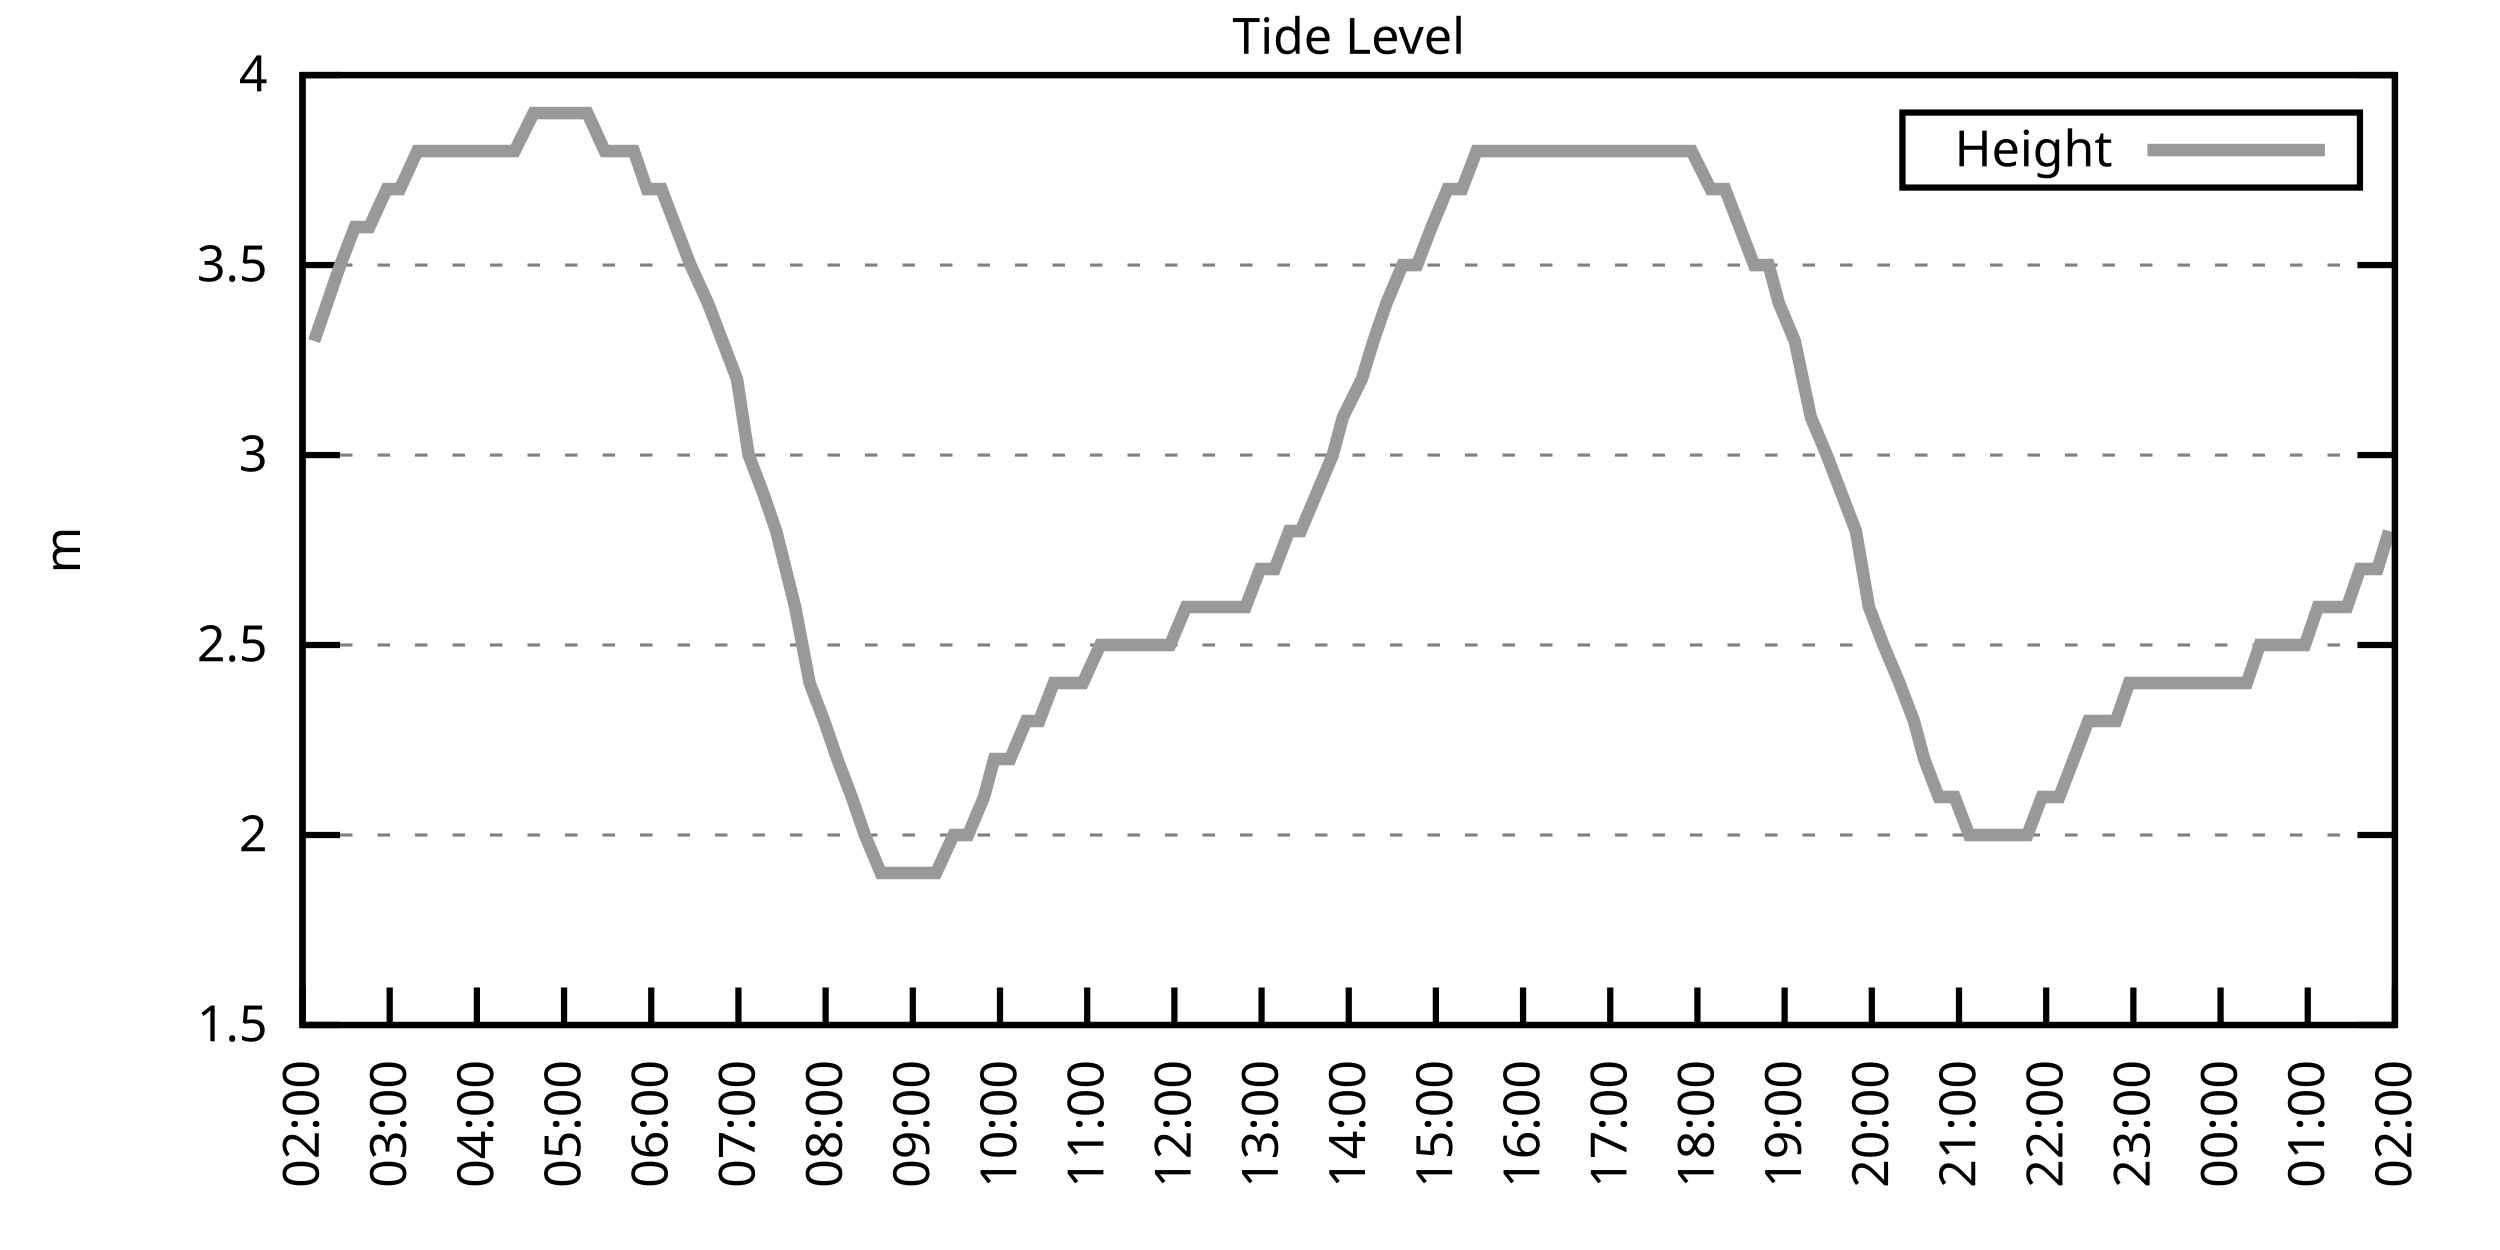
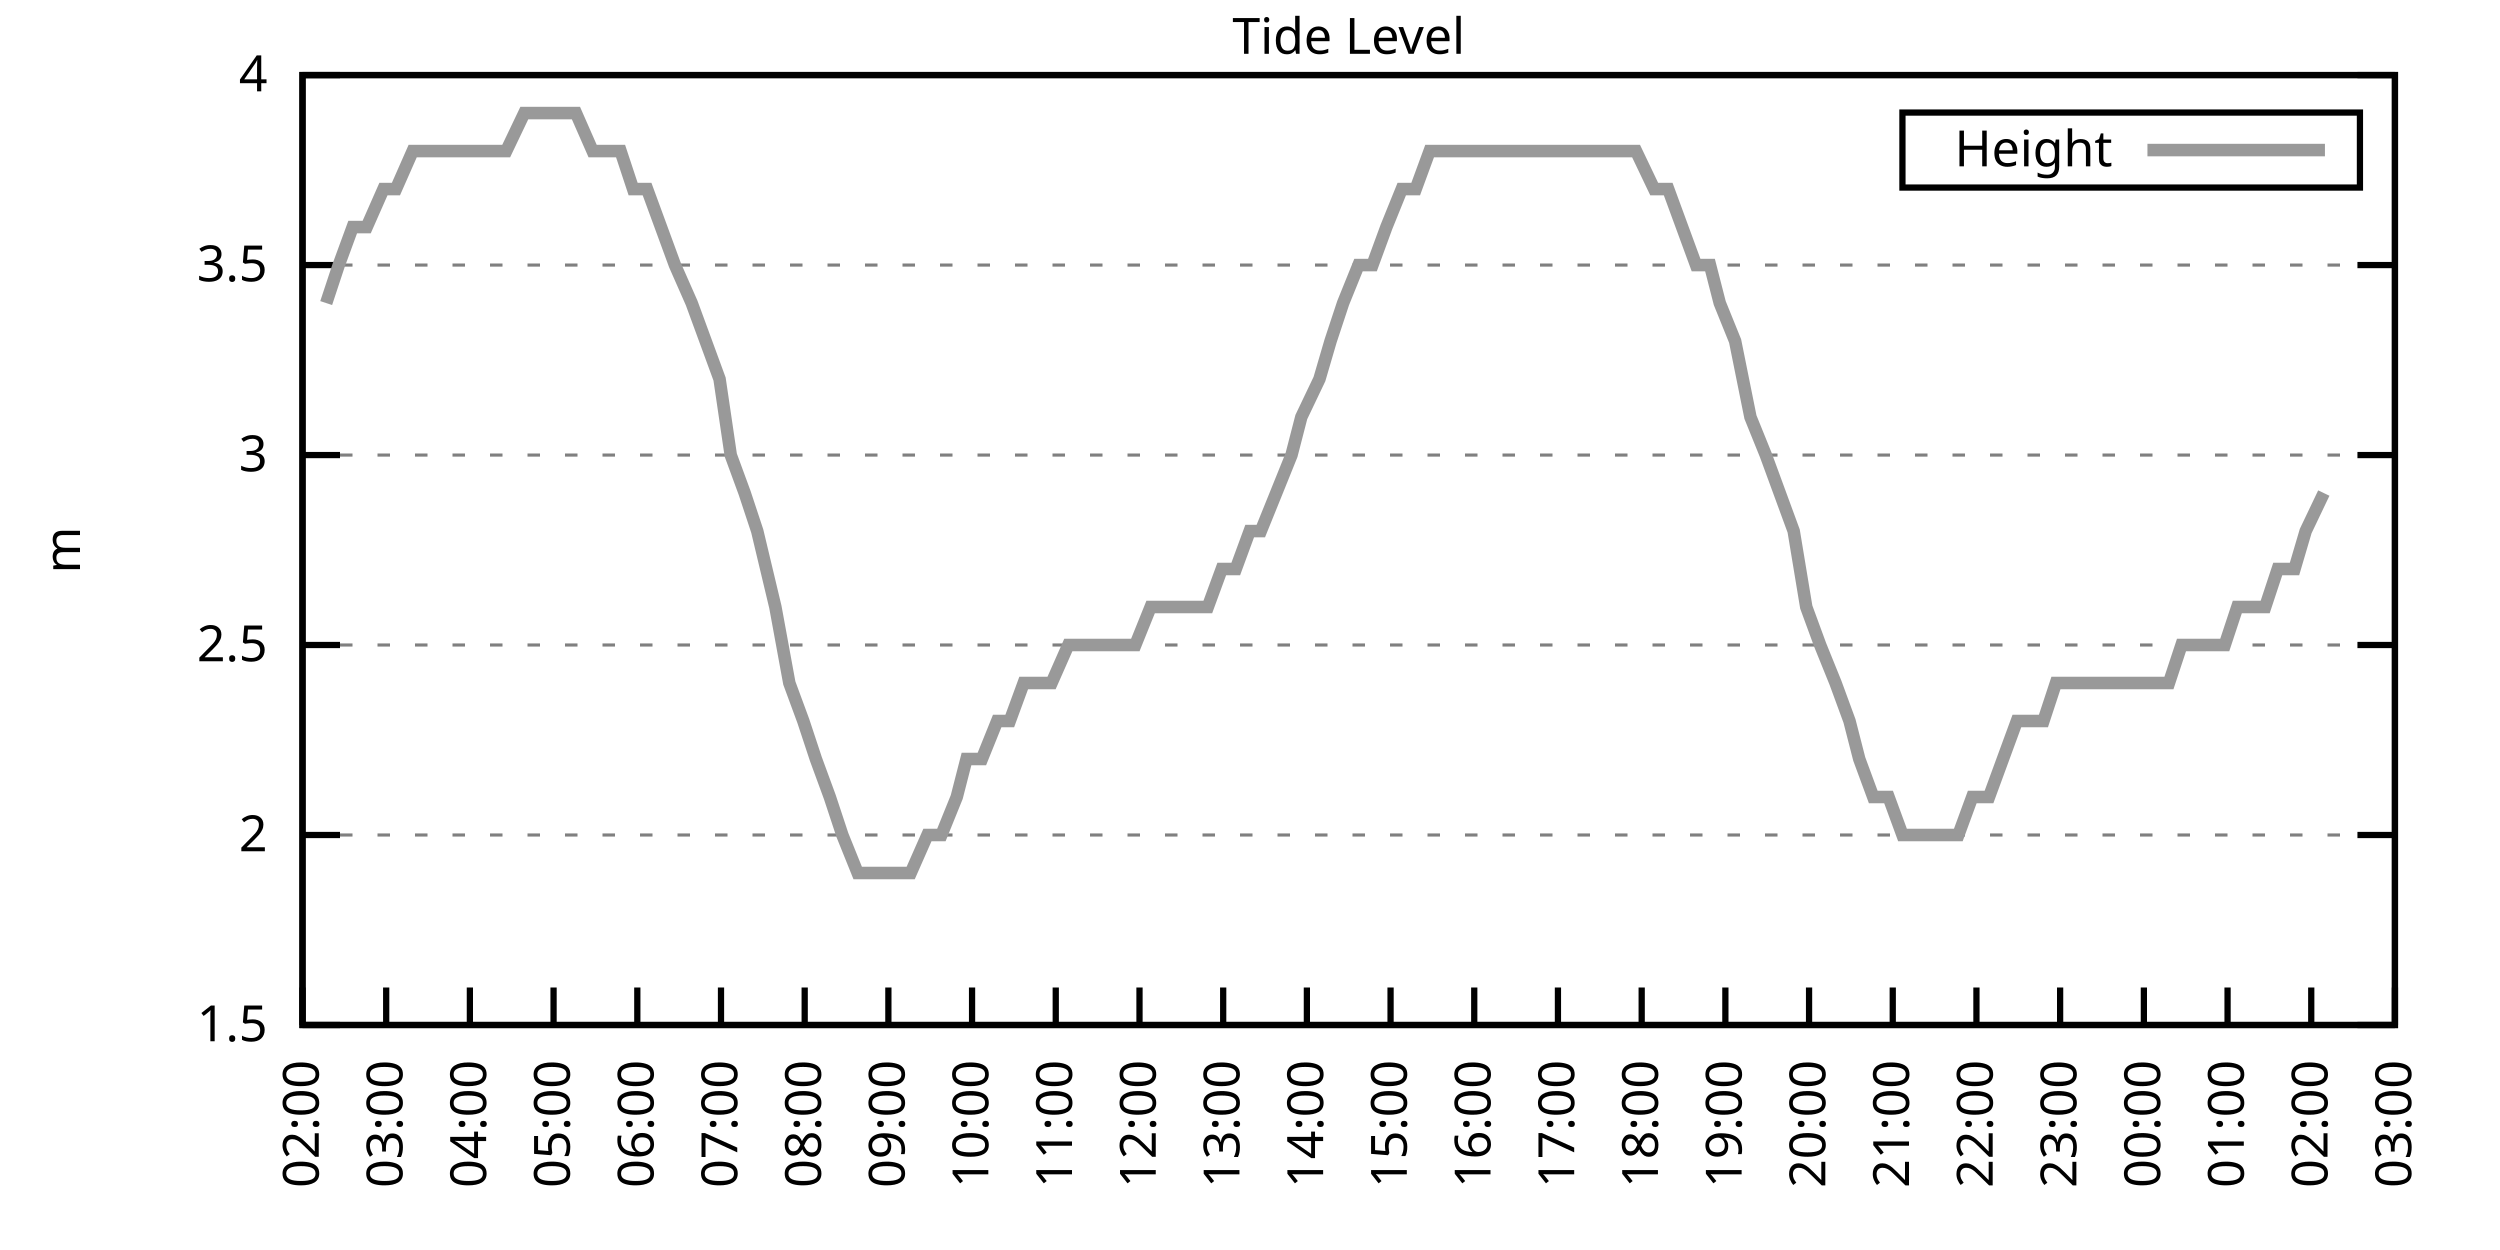
<svg xmlns="http://www.w3.org/2000/svg" xmlns:xlink="http://www.w3.org/1999/xlink" width="400" height="200" viewBox="0 0 400 200">
  <g id="gnuplot_canvas">
    <rect x="0" y="0" width="400" height="200" fill="none" />
    <defs>
      <circle id="gpDot" r="0.5" stroke-width="0.5" stroke="currentColor" />
      <path id="gpPt0" stroke-width="0.333" stroke="currentColor" d="M-1,0 h2 M0,-1 v2" />
      <path id="gpPt1" stroke-width="0.333" stroke="currentColor" d="M-1,-1 L1,1 M1,-1 L-1,1" />
      <path id="gpPt2" stroke-width="0.333" stroke="currentColor" d="M-1,0 L1,0 M0,-1 L0,1 M-1,-1 L1,1 M-1,1 L1,-1" />
      <rect id="gpPt3" stroke-width="0.333" stroke="currentColor" x="-1" y="-1" width="2" height="2" />
      <rect id="gpPt4" stroke-width="0.333" stroke="currentColor" fill="currentColor" x="-1" y="-1" width="2" height="2" />
      <circle id="gpPt5" stroke-width="0.333" stroke="currentColor" cx="0" cy="0" r="1" />
      <use xlink:href="#gpPt5" id="gpPt6" fill="currentColor" stroke="none" />
      <path id="gpPt7" stroke-width="0.333" stroke="currentColor" d="M0,-1.33 L-1.33,0.67 L1.33,0.67 z" />
      <use xlink:href="#gpPt7" id="gpPt8" fill="currentColor" stroke="none" />
      <use xlink:href="#gpPt7" id="gpPt9" stroke="currentColor" transform="rotate(180)" />
      <use xlink:href="#gpPt9" id="gpPt10" fill="currentColor" stroke="none" />
      <use xlink:href="#gpPt3" id="gpPt11" stroke="currentColor" transform="rotate(45)" />
      <use xlink:href="#gpPt11" id="gpPt12" fill="currentColor" stroke="none" />
      <path id="gpPt13" stroke-width="0.333" stroke="currentColor" d="M0,1.330 L1.265,0.411 L0.782,-1.067 L-0.782,-1.076 L-1.265,0.411 z" />
      <use xlink:href="#gpPt13" id="gpPt14" fill="currentColor" stroke="none" />
      <filter id="textbox" filterUnits="objectBoundingBox" x="0" y="0" height="1" width="1">
        <feFlood flood-color="white" flood-opacity="1" result="bgnd" />
        <feComposite in="SourceGraphic" in2="bgnd" operator="atop" />
      </filter>
      <filter id="greybox" filterUnits="objectBoundingBox" x="0" y="0" height="1" width="1">
        <feFlood flood-color="lightgrey" flood-opacity="1" result="grey" />
        <feComposite in="SourceGraphic" in2="grey" operator="atop" />
      </filter>
    </defs>
    <g fill="none" color="white" stroke="currentColor" stroke-width="1.00" stroke-linecap="butt" stroke-linejoin="miter">
</g>
    <g fill="none" color="black" stroke="currentColor" stroke-width="1.00" stroke-linecap="butt" stroke-linejoin="miter">
      <g stroke="none" shape-rendering="crispEdges">
        <polygon fill="rgb(255, 255, 255)" points="48.40,164.00 383.18,164.00 383.18,12.02 48.40,12.02 " />
      </g>
    </g>
    <g fill="none" color="black" stroke="currentColor" stroke-width="1.00" stroke-linecap="butt" stroke-linejoin="miter">
</g>
    <g fill="none" color="black" stroke="black" stroke-width="0.50" stroke-linecap="butt" stroke-linejoin="miter">
</g>
    <g fill="none" color="gray" stroke="currentColor" stroke-width="0.50" stroke-linecap="butt" stroke-linejoin="miter">
      <path stroke="gray" stroke-dasharray="2,4" class="gridline" d="M48.40,164.00 L383.19,164.00  " />
    </g>
    <g fill="none" color="gray" stroke="gray" stroke-width="1.00" stroke-linecap="butt" stroke-linejoin="miter">
</g>
    <g fill="none" color="black" stroke="currentColor" stroke-width="1.00" stroke-linecap="butt" stroke-linejoin="miter">
      <path stroke="black" d="M48.40,164.00 L54.40,164.00 M383.19,164.00 L377.19,164.00  " />
      <g transform="translate(42.80,166.60)" stroke="none" fill="black" font-family="Sans" font-size="8.00" text-anchor="end">
        <text>
          <tspan font-family="Sans"> 1.5</tspan>
        </text>
      </g>
    </g>
    <g fill="none" color="black" stroke="currentColor" stroke-width="1.00" stroke-linecap="butt" stroke-linejoin="miter">
</g>
    <g fill="none" color="black" stroke="black" stroke-width="0.50" stroke-linecap="butt" stroke-linejoin="miter">
</g>
    <g fill="none" color="gray" stroke="currentColor" stroke-width="0.50" stroke-linecap="butt" stroke-linejoin="miter">
      <path stroke="gray" stroke-dasharray="2,4" class="gridline" d="M48.40,133.60 L383.19,133.60  " />
    </g>
    <g fill="none" color="gray" stroke="gray" stroke-width="1.00" stroke-linecap="butt" stroke-linejoin="miter">
</g>
    <g fill="none" color="black" stroke="currentColor" stroke-width="1.00" stroke-linecap="butt" stroke-linejoin="miter">
      <path stroke="black" d="M48.40,133.60 L54.40,133.60 M383.19,133.60 L377.19,133.60  " />
      <g transform="translate(42.80,136.20)" stroke="none" fill="black" font-family="Sans" font-size="8.00" text-anchor="end">
        <text>
          <tspan font-family="Sans"> 2</tspan>
        </text>
      </g>
    </g>
    <g fill="none" color="black" stroke="currentColor" stroke-width="1.00" stroke-linecap="butt" stroke-linejoin="miter">
</g>
    <g fill="none" color="black" stroke="black" stroke-width="0.50" stroke-linecap="butt" stroke-linejoin="miter">
</g>
    <g fill="none" color="gray" stroke="currentColor" stroke-width="0.50" stroke-linecap="butt" stroke-linejoin="miter">
      <path stroke="gray" stroke-dasharray="2,4" class="gridline" d="M48.40,103.20 L383.19,103.20  " />
    </g>
    <g fill="none" color="gray" stroke="gray" stroke-width="1.00" stroke-linecap="butt" stroke-linejoin="miter">
</g>
    <g fill="none" color="black" stroke="currentColor" stroke-width="1.00" stroke-linecap="butt" stroke-linejoin="miter">
      <path stroke="black" d="M48.40,103.20 L54.40,103.20 M383.19,103.20 L377.19,103.20  " />
      <g transform="translate(42.80,105.80)" stroke="none" fill="black" font-family="Sans" font-size="8.00" text-anchor="end">
        <text>
          <tspan font-family="Sans"> 2.5</tspan>
        </text>
      </g>
    </g>
    <g fill="none" color="black" stroke="currentColor" stroke-width="1.00" stroke-linecap="butt" stroke-linejoin="miter">
</g>
    <g fill="none" color="black" stroke="black" stroke-width="0.50" stroke-linecap="butt" stroke-linejoin="miter">
</g>
    <g fill="none" color="gray" stroke="currentColor" stroke-width="0.50" stroke-linecap="butt" stroke-linejoin="miter">
      <path stroke="gray" stroke-dasharray="2,4" class="gridline" d="M48.40,72.81 L383.19,72.81  " />
    </g>
    <g fill="none" color="gray" stroke="gray" stroke-width="1.00" stroke-linecap="butt" stroke-linejoin="miter">
</g>
    <g fill="none" color="black" stroke="currentColor" stroke-width="1.00" stroke-linecap="butt" stroke-linejoin="miter">
      <path stroke="black" d="M48.40,72.81 L54.40,72.81 M383.19,72.81 L377.19,72.81  " />
      <g transform="translate(42.80,75.41)" stroke="none" fill="black" font-family="Sans" font-size="8.00" text-anchor="end">
        <text>
          <tspan font-family="Sans"> 3</tspan>
        </text>
      </g>
    </g>
    <g fill="none" color="black" stroke="currentColor" stroke-width="1.00" stroke-linecap="butt" stroke-linejoin="miter">
</g>
    <g fill="none" color="black" stroke="black" stroke-width="0.50" stroke-linecap="butt" stroke-linejoin="miter">
</g>
    <g fill="none" color="gray" stroke="currentColor" stroke-width="0.50" stroke-linecap="butt" stroke-linejoin="miter">
      <path stroke="gray" stroke-dasharray="2,4" class="gridline" d="M48.40,42.41 L383.19,42.41  " />
    </g>
    <g fill="none" color="gray" stroke="gray" stroke-width="1.00" stroke-linecap="butt" stroke-linejoin="miter">
</g>
    <g fill="none" color="black" stroke="currentColor" stroke-width="1.00" stroke-linecap="butt" stroke-linejoin="miter">
      <path stroke="black" d="M48.40,42.41 L54.40,42.41 M383.19,42.41 L377.19,42.41  " />
      <g transform="translate(42.80,45.01)" stroke="none" fill="black" font-family="Sans" font-size="8.00" text-anchor="end">
        <text>
          <tspan font-family="Sans"> 3.5</tspan>
        </text>
      </g>
    </g>
    <g fill="none" color="black" stroke="currentColor" stroke-width="1.00" stroke-linecap="butt" stroke-linejoin="miter">
</g>
    <g fill="none" color="black" stroke="black" stroke-width="0.50" stroke-linecap="butt" stroke-linejoin="miter">
</g>
    <g fill="none" color="gray" stroke="currentColor" stroke-width="0.50" stroke-linecap="butt" stroke-linejoin="miter">
      <path stroke="gray" stroke-dasharray="2,4" class="gridline" d="M48.40,12.01 L383.19,12.01  " />
    </g>
    <g fill="none" color="gray" stroke="gray" stroke-width="1.00" stroke-linecap="butt" stroke-linejoin="miter">
</g>
    <g fill="none" color="black" stroke="currentColor" stroke-width="1.00" stroke-linecap="butt" stroke-linejoin="miter">
      <path stroke="black" d="M48.40,12.01 L54.40,12.01 M383.19,12.01 L377.19,12.01  " />
      <g transform="translate(42.80,14.61)" stroke="none" fill="black" font-family="Sans" font-size="8.00" text-anchor="end">
        <text>
          <tspan font-family="Sans"> 4</tspan>
        </text>
      </g>
    </g>
    <g fill="none" color="black" stroke="currentColor" stroke-width="1.00" stroke-linecap="butt" stroke-linejoin="miter">
      <path stroke="black" d="M48.40,164.00 L48.40,158.00  " />
      <g transform="translate(51.00,169.60) rotate(270.00)" stroke="none" fill="black" font-family="Sans" font-size="8.00" text-anchor="end">
        <text>
          <tspan font-family="Sans">02:00</tspan>
        </text>
      </g>
    </g>
    <g fill="none" color="black" stroke="currentColor" stroke-width="1.00" stroke-linecap="butt" stroke-linejoin="miter">
-       <path stroke="black" d="M62.35,164.00 L62.35,158.00  " />
-       <g transform="translate(64.95,169.60) rotate(270.00)" stroke="none" fill="black" font-family="Sans" font-size="8.00" text-anchor="end">
+       <path stroke="black" d="M61.79,164.00 L61.79,158.00  " />
+       <g transform="translate(64.39,169.60) rotate(270.00)" stroke="none" fill="black" font-family="Sans" font-size="8.00" text-anchor="end">
        <text>
          <tspan font-family="Sans">03:00</tspan>
        </text>
      </g>
    </g>
    <g fill="none" color="black" stroke="currentColor" stroke-width="1.00" stroke-linecap="butt" stroke-linejoin="miter">
-       <path stroke="black" d="M76.30,164.00 L76.30,158.00  " />
-       <g transform="translate(78.90,169.60) rotate(270.00)" stroke="none" fill="black" font-family="Sans" font-size="8.00" text-anchor="end">
+       <path stroke="black" d="M75.18,164.00 L75.18,158.00  " />
+       <g transform="translate(77.78,169.60) rotate(270.00)" stroke="none" fill="black" font-family="Sans" font-size="8.00" text-anchor="end">
        <text>
          <tspan font-family="Sans">04:00</tspan>
        </text>
      </g>
    </g>
    <g fill="none" color="black" stroke="currentColor" stroke-width="1.00" stroke-linecap="butt" stroke-linejoin="miter">
-       <path stroke="black" d="M90.25,164.00 L90.25,158.00  " />
-       <g transform="translate(92.85,169.60) rotate(270.00)" stroke="none" fill="black" font-family="Sans" font-size="8.00" text-anchor="end">
+       <path stroke="black" d="M88.57,164.00 L88.57,158.00  " />
+       <g transform="translate(91.17,169.60) rotate(270.00)" stroke="none" fill="black" font-family="Sans" font-size="8.00" text-anchor="end">
        <text>
          <tspan font-family="Sans">05:00</tspan>
        </text>
      </g>
    </g>
    <g fill="none" color="black" stroke="currentColor" stroke-width="1.00" stroke-linecap="butt" stroke-linejoin="miter">
-       <path stroke="black" d="M104.20,164.00 L104.20,158.00  " />
-       <g transform="translate(106.80,169.60) rotate(270.00)" stroke="none" fill="black" font-family="Sans" font-size="8.00" text-anchor="end">
+       <path stroke="black" d="M101.97,164.00 L101.97,158.00  " />
+       <g transform="translate(104.57,169.60) rotate(270.00)" stroke="none" fill="black" font-family="Sans" font-size="8.00" text-anchor="end">
        <text>
          <tspan font-family="Sans">06:00</tspan>
        </text>
      </g>
    </g>
    <g fill="none" color="black" stroke="currentColor" stroke-width="1.00" stroke-linecap="butt" stroke-linejoin="miter">
-       <path stroke="black" d="M118.15,164.00 L118.15,158.00  " />
-       <g transform="translate(120.75,169.60) rotate(270.00)" stroke="none" fill="black" font-family="Sans" font-size="8.00" text-anchor="end">
+       <path stroke="black" d="M115.36,164.00 L115.36,158.00  " />
+       <g transform="translate(117.96,169.60) rotate(270.00)" stroke="none" fill="black" font-family="Sans" font-size="8.00" text-anchor="end">
        <text>
          <tspan font-family="Sans">07:00</tspan>
        </text>
      </g>
    </g>
    <g fill="none" color="black" stroke="currentColor" stroke-width="1.00" stroke-linecap="butt" stroke-linejoin="miter">
-       <path stroke="black" d="M132.10,164.00 L132.10,158.00  " />
-       <g transform="translate(134.70,169.60) rotate(270.00)" stroke="none" fill="black" font-family="Sans" font-size="8.00" text-anchor="end">
+       <path stroke="black" d="M128.75,164.00 L128.75,158.00  " />
+       <g transform="translate(131.35,169.60) rotate(270.00)" stroke="none" fill="black" font-family="Sans" font-size="8.00" text-anchor="end">
        <text>
          <tspan font-family="Sans">08:00</tspan>
        </text>
      </g>
    </g>
    <g fill="none" color="black" stroke="currentColor" stroke-width="1.00" stroke-linecap="butt" stroke-linejoin="miter">
-       <path stroke="black" d="M146.05,164.00 L146.05,158.00  " />
-       <g transform="translate(148.65,169.60) rotate(270.00)" stroke="none" fill="black" font-family="Sans" font-size="8.00" text-anchor="end">
+       <path stroke="black" d="M142.14,164.00 L142.14,158.00  " />
+       <g transform="translate(144.74,169.60) rotate(270.00)" stroke="none" fill="black" font-family="Sans" font-size="8.00" text-anchor="end">
        <text>
          <tspan font-family="Sans">09:00</tspan>
        </text>
      </g>
    </g>
    <g fill="none" color="black" stroke="currentColor" stroke-width="1.00" stroke-linecap="butt" stroke-linejoin="miter">
-       <path stroke="black" d="M160.00,164.00 L160.00,158.00  " />
-       <g transform="translate(162.60,169.60) rotate(270.00)" stroke="none" fill="black" font-family="Sans" font-size="8.00" text-anchor="end">
+       <path stroke="black" d="M155.53,164.00 L155.53,158.00  " />
+       <g transform="translate(158.13,169.60) rotate(270.00)" stroke="none" fill="black" font-family="Sans" font-size="8.00" text-anchor="end">
        <text>
          <tspan font-family="Sans">10:00</tspan>
        </text>
      </g>
    </g>
    <g fill="none" color="black" stroke="currentColor" stroke-width="1.00" stroke-linecap="butt" stroke-linejoin="miter">
-       <path stroke="black" d="M173.95,164.00 L173.95,158.00  " />
-       <g transform="translate(176.55,169.60) rotate(270.00)" stroke="none" fill="black" font-family="Sans" font-size="8.00" text-anchor="end">
+       <path stroke="black" d="M168.92,164.00 L168.92,158.00  " />
+       <g transform="translate(171.52,169.60) rotate(270.00)" stroke="none" fill="black" font-family="Sans" font-size="8.00" text-anchor="end">
        <text>
          <tspan font-family="Sans">11:00</tspan>
        </text>
      </g>
    </g>
    <g fill="none" color="black" stroke="currentColor" stroke-width="1.00" stroke-linecap="butt" stroke-linejoin="miter">
-       <path stroke="black" d="M187.90,164.00 L187.90,158.00  " />
-       <g transform="translate(190.50,169.60) rotate(270.00)" stroke="none" fill="black" font-family="Sans" font-size="8.00" text-anchor="end">
+       <path stroke="black" d="M182.32,164.00 L182.32,158.00  " />
+       <g transform="translate(184.92,169.60) rotate(270.00)" stroke="none" fill="black" font-family="Sans" font-size="8.00" text-anchor="end">
        <text>
          <tspan font-family="Sans">12:00</tspan>
        </text>
      </g>
    </g>
    <g fill="none" color="black" stroke="currentColor" stroke-width="1.00" stroke-linecap="butt" stroke-linejoin="miter">
-       <path stroke="black" d="M201.85,164.00 L201.85,158.00  " />
-       <g transform="translate(204.45,169.60) rotate(270.00)" stroke="none" fill="black" font-family="Sans" font-size="8.00" text-anchor="end">
+       <path stroke="black" d="M195.71,164.00 L195.71,158.00  " />
+       <g transform="translate(198.31,169.60) rotate(270.00)" stroke="none" fill="black" font-family="Sans" font-size="8.00" text-anchor="end">
        <text>
          <tspan font-family="Sans">13:00</tspan>
        </text>
      </g>
    </g>
    <g fill="none" color="black" stroke="currentColor" stroke-width="1.00" stroke-linecap="butt" stroke-linejoin="miter">
-       <path stroke="black" d="M215.80,164.00 L215.80,158.00  " />
-       <g transform="translate(218.40,169.60) rotate(270.00)" stroke="none" fill="black" font-family="Sans" font-size="8.00" text-anchor="end">
+       <path stroke="black" d="M209.10,164.00 L209.10,158.00  " />
+       <g transform="translate(211.70,169.60) rotate(270.00)" stroke="none" fill="black" font-family="Sans" font-size="8.00" text-anchor="end">
        <text>
          <tspan font-family="Sans">14:00</tspan>
        </text>
      </g>
    </g>
    <g fill="none" color="black" stroke="currentColor" stroke-width="1.00" stroke-linecap="butt" stroke-linejoin="miter">
-       <path stroke="black" d="M229.74,164.00 L229.74,158.00  " />
-       <g transform="translate(232.34,169.60) rotate(270.00)" stroke="none" fill="black" font-family="Sans" font-size="8.00" text-anchor="end">
+       <path stroke="black" d="M222.49,164.00 L222.49,158.00  " />
+       <g transform="translate(225.09,169.60) rotate(270.00)" stroke="none" fill="black" font-family="Sans" font-size="8.00" text-anchor="end">
        <text>
          <tspan font-family="Sans">15:00</tspan>
        </text>
      </g>
    </g>
    <g fill="none" color="black" stroke="currentColor" stroke-width="1.00" stroke-linecap="butt" stroke-linejoin="miter">
-       <path stroke="black" d="M243.69,164.00 L243.69,158.00  " />
-       <g transform="translate(246.29,169.60) rotate(270.00)" stroke="none" fill="black" font-family="Sans" font-size="8.00" text-anchor="end">
+       <path stroke="black" d="M235.88,164.00 L235.88,158.00  " />
+       <g transform="translate(238.48,169.60) rotate(270.00)" stroke="none" fill="black" font-family="Sans" font-size="8.00" text-anchor="end">
        <text>
          <tspan font-family="Sans">16:00</tspan>
        </text>
      </g>
    </g>
    <g fill="none" color="black" stroke="currentColor" stroke-width="1.00" stroke-linecap="butt" stroke-linejoin="miter">
-       <path stroke="black" d="M257.64,164.00 L257.64,158.00  " />
-       <g transform="translate(260.24,169.60) rotate(270.00)" stroke="none" fill="black" font-family="Sans" font-size="8.00" text-anchor="end">
+       <path stroke="black" d="M249.27,164.00 L249.27,158.00  " />
+       <g transform="translate(251.87,169.60) rotate(270.00)" stroke="none" fill="black" font-family="Sans" font-size="8.00" text-anchor="end">
        <text>
          <tspan font-family="Sans">17:00</tspan>
        </text>
      </g>
    </g>
    <g fill="none" color="black" stroke="currentColor" stroke-width="1.00" stroke-linecap="butt" stroke-linejoin="miter">
-       <path stroke="black" d="M271.59,164.00 L271.59,158.00  " />
-       <g transform="translate(274.19,169.60) rotate(270.00)" stroke="none" fill="black" font-family="Sans" font-size="8.00" text-anchor="end">
+       <path stroke="black" d="M262.67,164.00 L262.67,158.00  " />
+       <g transform="translate(265.27,169.60) rotate(270.00)" stroke="none" fill="black" font-family="Sans" font-size="8.00" text-anchor="end">
        <text>
          <tspan font-family="Sans">18:00</tspan>
        </text>
      </g>
    </g>
    <g fill="none" color="black" stroke="currentColor" stroke-width="1.00" stroke-linecap="butt" stroke-linejoin="miter">
-       <path stroke="black" d="M285.54,164.00 L285.54,158.00  " />
-       <g transform="translate(288.14,169.60) rotate(270.00)" stroke="none" fill="black" font-family="Sans" font-size="8.00" text-anchor="end">
+       <path stroke="black" d="M276.06,164.00 L276.06,158.00  " />
+       <g transform="translate(278.66,169.60) rotate(270.00)" stroke="none" fill="black" font-family="Sans" font-size="8.00" text-anchor="end">
        <text>
          <tspan font-family="Sans">19:00</tspan>
        </text>
      </g>
    </g>
    <g fill="none" color="black" stroke="currentColor" stroke-width="1.00" stroke-linecap="butt" stroke-linejoin="miter">
-       <path stroke="black" d="M299.49,164.00 L299.49,158.00  " />
-       <g transform="translate(302.09,169.60) rotate(270.00)" stroke="none" fill="black" font-family="Sans" font-size="8.00" text-anchor="end">
+       <path stroke="black" d="M289.45,164.00 L289.45,158.00  " />
+       <g transform="translate(292.05,169.60) rotate(270.00)" stroke="none" fill="black" font-family="Sans" font-size="8.00" text-anchor="end">
        <text>
          <tspan font-family="Sans">20:00</tspan>
        </text>
      </g>
    </g>
    <g fill="none" color="black" stroke="currentColor" stroke-width="1.00" stroke-linecap="butt" stroke-linejoin="miter">
-       <path stroke="black" d="M313.44,164.00 L313.44,158.00  " />
-       <g transform="translate(316.04,169.60) rotate(270.00)" stroke="none" fill="black" font-family="Sans" font-size="8.00" text-anchor="end">
+       <path stroke="black" d="M302.84,164.00 L302.84,158.00  " />
+       <g transform="translate(305.44,169.60) rotate(270.00)" stroke="none" fill="black" font-family="Sans" font-size="8.00" text-anchor="end">
        <text>
          <tspan font-family="Sans">21:00</tspan>
        </text>
      </g>
    </g>
    <g fill="none" color="black" stroke="currentColor" stroke-width="1.00" stroke-linecap="butt" stroke-linejoin="miter">
-       <path stroke="black" d="M327.39,164.00 L327.39,158.00  " />
-       <g transform="translate(329.99,169.60) rotate(270.00)" stroke="none" fill="black" font-family="Sans" font-size="8.00" text-anchor="end">
+       <path stroke="black" d="M316.23,164.00 L316.23,158.00  " />
+       <g transform="translate(318.83,169.60) rotate(270.00)" stroke="none" fill="black" font-family="Sans" font-size="8.00" text-anchor="end">
        <text>
          <tspan font-family="Sans">22:00</tspan>
        </text>
      </g>
    </g>
    <g fill="none" color="black" stroke="currentColor" stroke-width="1.00" stroke-linecap="butt" stroke-linejoin="miter">
-       <path stroke="black" d="M341.34,164.00 L341.34,158.00  " />
-       <g transform="translate(343.94,169.60) rotate(270.00)" stroke="none" fill="black" font-family="Sans" font-size="8.00" text-anchor="end">
+       <path stroke="black" d="M329.62,164.00 L329.62,158.00  " />
+       <g transform="translate(332.22,169.60) rotate(270.00)" stroke="none" fill="black" font-family="Sans" font-size="8.00" text-anchor="end">
        <text>
          <tspan font-family="Sans">23:00</tspan>
        </text>
      </g>
    </g>
    <g fill="none" color="black" stroke="currentColor" stroke-width="1.00" stroke-linecap="butt" stroke-linejoin="miter">
-       <path stroke="black" d="M355.29,164.00 L355.29,158.00  " />
-       <g transform="translate(357.89,169.60) rotate(270.00)" stroke="none" fill="black" font-family="Sans" font-size="8.00" text-anchor="end">
+       <path stroke="black" d="M343.02,164.00 L343.02,158.00  " />
+       <g transform="translate(345.62,169.60) rotate(270.00)" stroke="none" fill="black" font-family="Sans" font-size="8.00" text-anchor="end">
        <text>
          <tspan font-family="Sans">00:00</tspan>
        </text>
      </g>
    </g>
    <g fill="none" color="black" stroke="currentColor" stroke-width="1.00" stroke-linecap="butt" stroke-linejoin="miter">
-       <path stroke="black" d="M369.24,164.00 L369.24,158.00  " />
-       <g transform="translate(371.84,169.60) rotate(270.00)" stroke="none" fill="black" font-family="Sans" font-size="8.00" text-anchor="end">
+       <path stroke="black" d="M356.41,164.00 L356.41,158.00  " />
+       <g transform="translate(359.01,169.60) rotate(270.00)" stroke="none" fill="black" font-family="Sans" font-size="8.00" text-anchor="end">
        <text>
          <tspan font-family="Sans">01:00</tspan>
+         </text>
+       </g>
+     </g>
+     <g fill="none" color="black" stroke="currentColor" stroke-width="1.00" stroke-linecap="butt" stroke-linejoin="miter">
+       <path stroke="black" d="M369.80,164.00 L369.80,158.00  " />
+       <g transform="translate(372.40,169.60) rotate(270.00)" stroke="none" fill="black" font-family="Sans" font-size="8.00" text-anchor="end">
+         <text>
+           <tspan font-family="Sans">02:00</tspan>
        </text>
      </g>
    </g>
    <g fill="none" color="black" stroke="currentColor" stroke-width="1.00" stroke-linecap="butt" stroke-linejoin="miter">
      <path stroke="black" d="M383.19,164.00 L383.19,158.00  " />
      <g transform="translate(385.79,169.60) rotate(270.00)" stroke="none" fill="black" font-family="Sans" font-size="8.00" text-anchor="end">
        <text>
-           <tspan font-family="Sans">02:00</tspan>
+           <tspan font-family="Sans">03:00</tspan>
        </text>
      </g>
    </g>
    <g fill="none" color="black" stroke="currentColor" stroke-width="1.00" stroke-linecap="butt" stroke-linejoin="miter">
</g>
    <g fill="none" color="black" stroke="currentColor" stroke-width="1.00" stroke-linecap="butt" stroke-linejoin="miter">
      <path stroke="black" d="M48.40,12.01 L48.40,164.00 L383.19,164.00 L383.19,12.01 L48.40,12.01 Z  " />
    </g>
    <g fill="none" color="black" stroke="currentColor" stroke-width="1.00" stroke-linecap="butt" stroke-linejoin="miter">
</g>
    <g fill="none" color="black" stroke="currentColor" stroke-width="1.00" stroke-linecap="butt" stroke-linejoin="miter">
      <path stroke="black" d="M304.39,30.01 L304.39,18.01 L377.59,18.01 L377.59,30.01 L304.39,30.01 Z  " />
    </g>
    <g id="Tide_level_plot_1">
      <g fill="none" color="white" stroke="black" stroke-width="2.00" stroke-linecap="butt" stroke-linejoin="miter">
</g>
      <g fill="none" color="black" stroke="currentColor" stroke-width="2.00" stroke-linecap="butt" stroke-linejoin="miter">
        <g transform="translate(337.99,26.61)" stroke="none" fill="black" font-family="Sans" font-size="8.00" text-anchor="end">
          <text>
            <tspan font-family="Sans">Height</tspan>
          </text>
        </g>
      </g>
      <g fill="none" color="black" stroke="currentColor" stroke-width="2.00" stroke-linecap="butt" stroke-linejoin="miter">
-         <path stroke="rgb(153, 153, 153)" d="M343.59,24.01 L371.99,24.01 M50.26,54.57 L52.35,48.49 L54.44,42.41 L56.77,36.33 L59.09,36.33 L61.88,30.25   L63.98,30.25 L66.77,24.17 L68.39,24.17 L70.95,24.17 L73.51,24.17 L75.83,24.17 L77.69,24.17 L80.02,24.17   L82.34,24.17 L85.37,18.09 L87.69,18.09 L89.78,18.09 L91.64,18.09 L93.97,18.09 L96.76,24.17 L99.32,24.17   L101.41,24.17 L103.50,30.25 L105.83,30.25 L108.15,36.33 L110.48,42.41 L113.27,48.49 L115.59,54.57 L117.92,60.65   L119.78,72.81 L122.10,78.89 L124.19,84.97 L127.22,97.12 L129.54,109.28 L131.87,115.36 L133.96,121.44 L136.28,127.52   L138.37,133.60 L140.93,139.68 L143.26,139.68 L144.88,139.68 L147.91,139.68 L149.77,139.68 L152.56,133.60 L154.88,133.60   L157.44,127.52 L159.07,121.44 L161.62,121.44 L164.18,115.36 L166.27,115.36 L168.60,109.28 L170.92,109.28 L173.25,109.28   L176.04,103.20 L178.13,103.20 L180.46,103.20 L183.01,103.20 L185.11,103.20 L187.20,103.20 L189.76,97.12 L192.08,97.12   L194.41,97.12 L196.73,97.12 L199.29,97.12 L201.61,91.04 L203.94,91.04 L206.26,84.97 L208.12,84.97 L210.68,78.89   L213.24,72.81 L214.87,66.73 L217.89,60.65 L219.75,54.57 L221.84,48.49 L224.40,42.41 L226.72,42.41 L229.05,36.33   L231.60,30.25 L233.93,30.25 L236.25,24.17 L238.81,24.17 L241.14,24.17 L243.46,24.17 L245.32,24.17 L247.88,24.17   L250.20,24.17 L252.76,24.17 L254.85,24.17 L257.41,24.17 L259.27,24.17 L261.83,24.17 L264.15,24.17 L266.48,24.17   L268.80,24.17 L270.66,24.17 L273.69,30.25 L276.01,30.25 L278.34,36.33 L280.66,42.41 L282.99,42.41 L284.61,48.49   L287.17,54.57 L289.73,66.73 L292.29,72.81 L294.61,78.89 L296.94,84.97 L299.03,97.12 L301.35,103.20 L303.91,109.28   L306.23,115.36 L307.86,121.44 L310.19,127.52 L312.74,127.52 L315.07,133.60 L317.63,133.60 L319.72,133.60 L322.51,133.60   L324.37,133.60 L326.69,127.52 L329.48,127.52 L331.81,121.44 L334.13,115.36 L335.99,115.36 L338.55,115.36 L340.64,109.28   L342.97,109.28 L345.29,109.28 L348.08,109.28 L350.18,109.28 L352.50,109.28 L354.59,109.28 L357.38,109.28 L359.48,109.28   L361.57,103.20 L364.36,103.20 L366.68,103.20 L368.78,103.20 L370.87,97.12 L373.66,97.12 L375.52,97.12 L377.61,91.04   L380.40,91.04 L382.26,84.97  " />
+         <path stroke="rgb(153, 153, 153)" d="M343.59,24.01 L371.99,24.01 M52.19,48.49 L54.20,42.41 L56.43,36.33 L58.67,36.33 L61.35,30.25 L63.35,30.25   L66.03,24.17 L67.59,24.17 L70.05,24.17 L72.50,24.17 L74.74,24.17 L76.52,24.17 L78.75,24.17 L80.99,24.17   L83.89,18.09 L86.12,18.09 L88.13,18.09 L89.91,18.09 L92.15,18.09 L94.82,24.17 L97.28,24.17 L99.29,24.17   L101.30,30.25 L103.53,30.25 L105.76,36.33 L107.99,42.41 L110.67,48.49 L112.90,54.57 L115.13,60.65 L116.92,72.81   L119.15,78.89 L121.16,84.97 L124.06,97.12 L126.29,109.28 L128.53,115.36 L130.54,121.44 L132.77,127.52 L134.78,133.60   L137.23,139.68 L139.46,139.68 L141.03,139.68 L143.93,139.68 L145.71,139.68 L148.39,133.60 L150.62,133.60 L153.08,127.52   L154.64,121.44 L157.10,121.44 L159.55,115.36 L161.56,115.36 L163.79,109.28 L166.02,109.28 L168.25,109.28 L170.93,103.20   L172.94,103.20 L175.17,103.20 L177.63,103.20 L179.64,103.20 L181.65,103.20 L184.10,97.12 L186.33,97.12 L188.57,97.12   L190.80,97.12 L193.25,97.12 L195.48,91.04 L197.72,91.04 L199.95,84.97 L201.73,84.97 L204.19,78.89 L206.64,72.81   L208.21,66.73 L211.11,60.65 L212.89,54.57 L214.90,48.49 L217.36,42.41 L219.59,42.41 L221.82,36.33 L224.28,30.25   L226.51,30.25 L228.74,24.17 L231.20,24.17 L233.43,24.17 L235.66,24.17 L237.44,24.17 L239.90,24.17 L242.13,24.17   L244.59,24.17 L246.60,24.17 L249.05,24.17 L250.84,24.17 L253.29,24.17 L255.52,24.17 L257.76,24.17 L259.99,24.17   L261.77,24.17 L264.67,30.25 L266.91,30.25 L269.14,36.33 L271.37,42.41 L273.60,42.41 L275.16,48.49 L277.62,54.57   L280.07,66.73 L282.53,72.81 L284.76,78.89 L286.99,84.97 L289.00,97.12 L291.23,103.20 L293.69,109.28 L295.92,115.36   L297.48,121.44 L299.72,127.52 L302.17,127.52 L304.40,133.60 L306.86,133.60 L308.87,133.60 L311.54,133.60 L313.33,133.60   L315.56,127.52 L318.24,127.52 L320.47,121.44 L322.70,115.36 L324.49,115.36 L326.95,115.36 L328.95,109.28 L331.19,109.28   L333.42,109.28 L336.10,109.28 L338.10,109.28 L340.34,109.28 L342.35,109.28 L345.02,109.28 L347.03,109.28 L349.04,103.20   L351.72,103.20 L353.95,103.20 L355.96,103.20 L357.97,97.12 L360.65,97.12 L362.43,97.12 L364.44,91.04 L367.12,91.04   L368.91,84.97 L371.81,78.89  " />
      </g>
    </g>
    <g fill="none" color="black" stroke="currentColor" stroke-width="2.00" stroke-linecap="butt" stroke-linejoin="miter">
</g>
    <g fill="none" color="black" stroke="black" stroke-width="1.00" stroke-linecap="butt" stroke-linejoin="miter">
</g>
    <g fill="none" color="black" stroke="currentColor" stroke-width="1.00" stroke-linecap="butt" stroke-linejoin="miter">
      <path stroke="black" d="M48.40,12.01 L48.40,164.00 L383.19,164.00 L383.19,12.01 L48.40,12.01 Z  " />
      <g transform="translate(12.80,88.01) rotate(270.00)" stroke="none" fill="black" font-family="Sans" font-size="8.00" text-anchor="middle">
        <text>
          <tspan font-family="Sans">m</tspan>
        </text>
      </g>
    </g>
    <g fill="none" color="black" stroke="currentColor" stroke-width="1.00" stroke-linecap="butt" stroke-linejoin="miter">
</g>
    <g fill="none" color="black" stroke="currentColor" stroke-width="1.00" stroke-linecap="butt" stroke-linejoin="miter">
      <g transform="translate(215.79,8.61)" stroke="none" fill="black" font-family="Sans" font-size="8.00" text-anchor="middle">
        <text>
          <tspan font-family="Sans">Tide Level</tspan>
        </text>
      </g>
    </g>
    <g fill="none" color="black" stroke="currentColor" stroke-width="1.00" stroke-linecap="butt" stroke-linejoin="miter">
</g>
  </g>
</svg>
